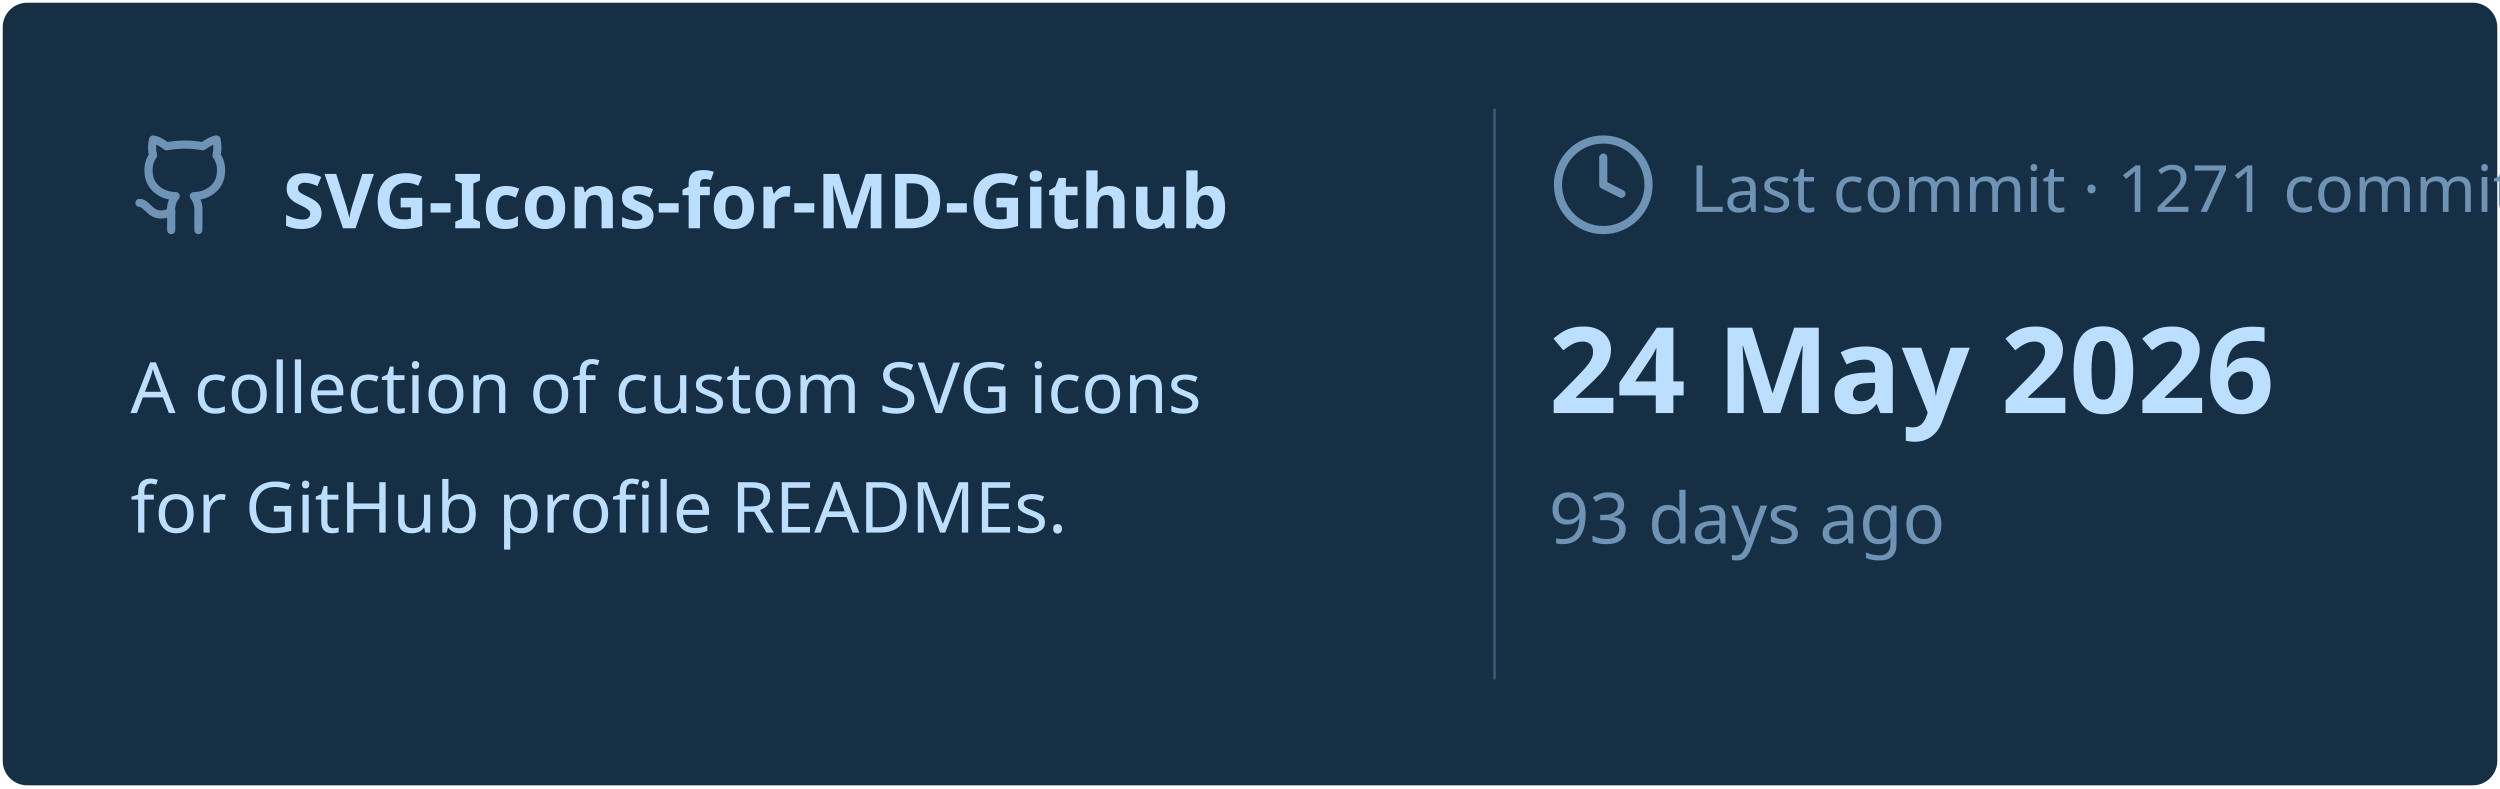
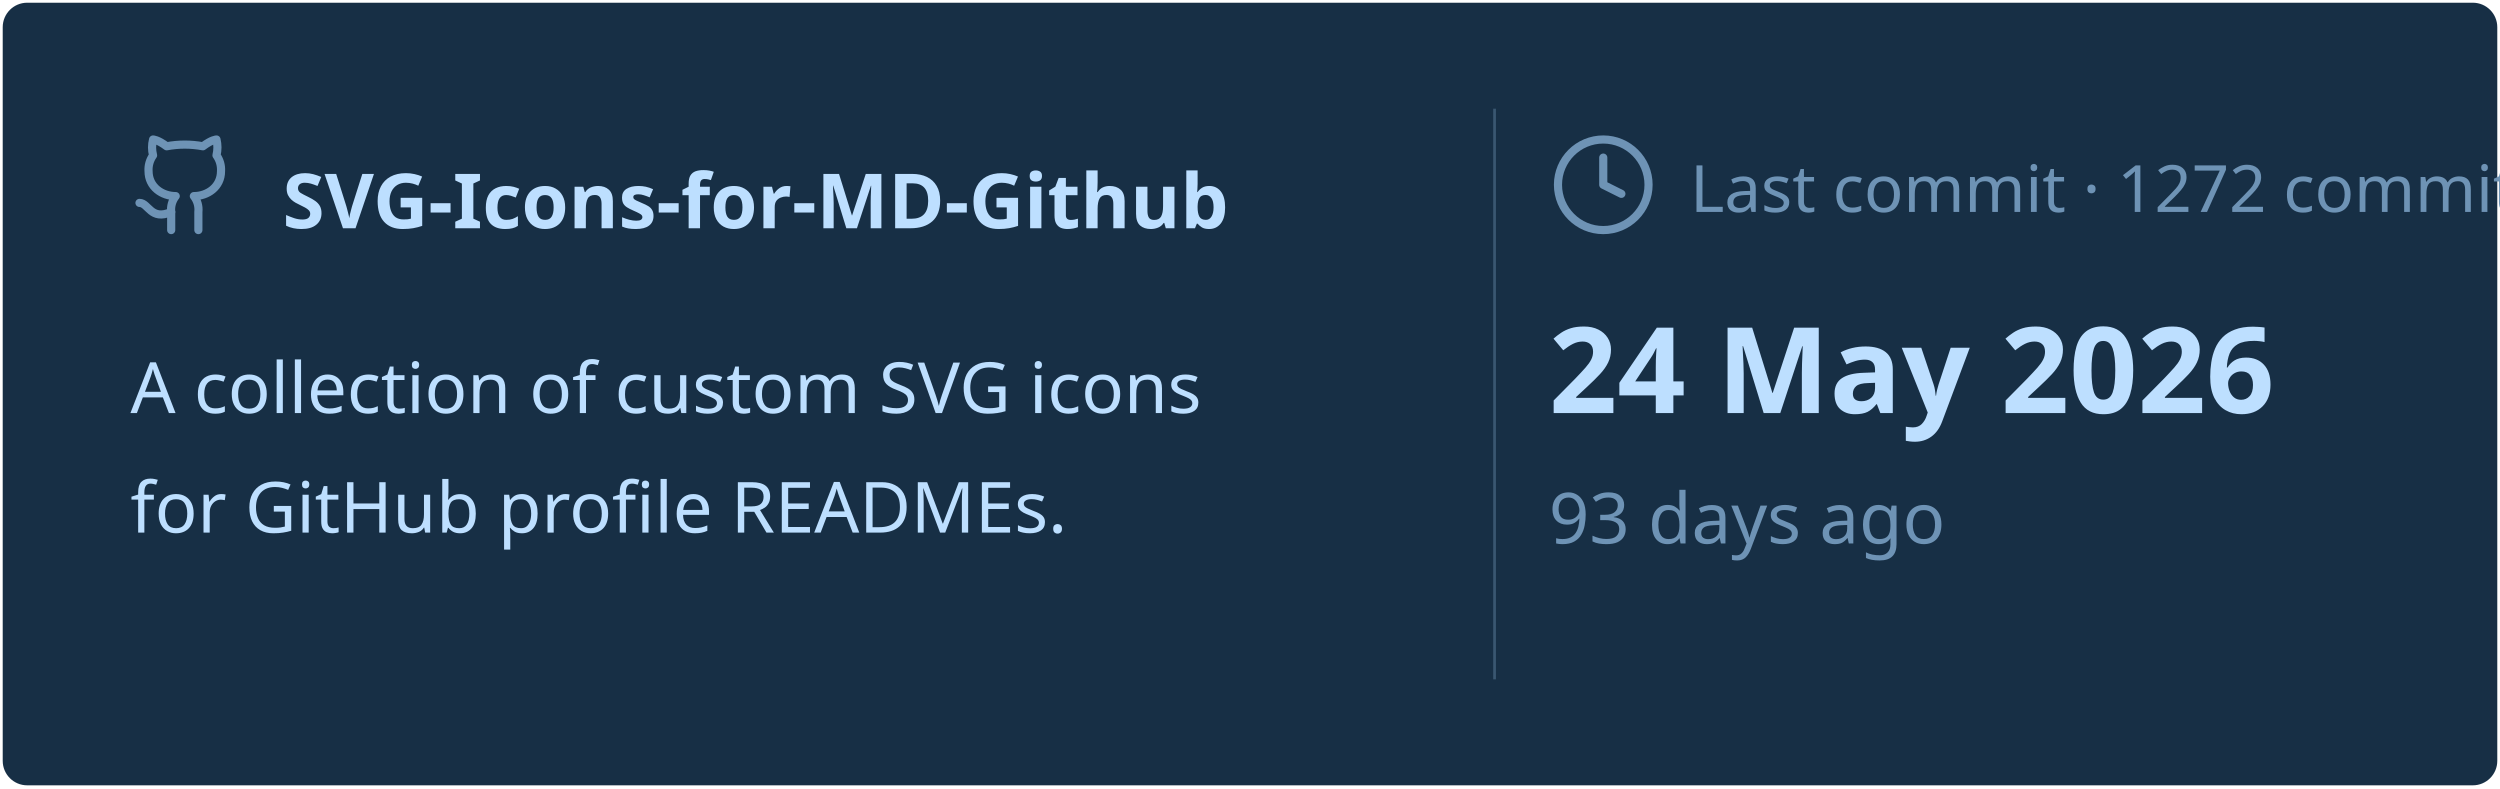
<svg xmlns="http://www.w3.org/2000/svg" viewBox="0 0 460 145" width="460px" height="145px">
  <rect stroke="#000000" stroke-opacity="0" fill="#172F45" rx="4.5" x="0.5" y="0.5" width="459" height="144" />
  <g transform="translate(24, 42)">
    <svg x="0" y="-18" width="20" height="20" viewBox="0 0 24 24" fill="none" stroke="#6E93B5" stroke-width="1.8" stroke-linecap="round" stroke-linejoin="round">
      <path d="M15 22v-4a4.8 4.8 0 0 0-1-3.5c3 0 6-2 6-5.5.08-1.25-.27-2.48-1-3.5.28-1.15.28-2.35 0-3.5 0 0-1 0-3 1.5-2.64-.5-5.36-.5-8 0C6 2 5 2 5 2c-.3 1.15-.3 2.35 0 3.5A5.403 5.403 0 0 0 4 9c0 3.5 3 5.5 6 5.5-.39.49-.68 1.05-.85 1.65-.17.6-.22 1.23-.15 1.85v4" />
      <path d="M9 18c-4.51 2-5-2-7-2" />
    </svg>
    <text x="28" y="0" font-family="&quot;Segoe UI&quot;, Ubuntu, sans-serif" font-size="14" font-weight="700" fill="#BDDFFF">SVG-Icons-for-MD-Github</text>
  </g>
  <text x="24" y="76" font-family="&quot;Segoe UI&quot;, Ubuntu, sans-serif" font-size="13" font-weight="400" fill="#BDDFFF">A collection of custom SVG icons</text>
  <text x="24" y="98" font-family="&quot;Segoe UI&quot;, Ubuntu, sans-serif" font-size="13" font-weight="400" fill="#BDDFFF">for GitHub profile READMEs.</text>
  <line x1="275" y1="20" x2="275" y2="125" stroke="#6E93B5" stroke-width="0.5" stroke-opacity="0.4" />
  <svg x="285" y="24" width="20" height="20" viewBox="0 0 24 24" fill="none" stroke="#6E93B5" stroke-width="1.8" stroke-linecap="round" stroke-linejoin="round">
    <circle cx="12" cy="12" r="10" />
    <polyline points="12 6 12 12 16 14" />
  </svg>
-   <text x="311" y="39" font-family="&quot;Segoe UI&quot;, Ubuntu, sans-serif" font-size="12" font-weight="400" fill="#6E93B5">Last commit · 1271 commits</text>
+   <text x="311" y="39" font-family="&quot;Segoe UI&quot;, Ubuntu, sans-serif" font-size="12" font-weight="400" fill="#6E93B5">Last commit · 1272 commits</text>
  <text x="285" y="76" font-family="&quot;Segoe UI&quot;, Ubuntu, sans-serif" font-size="22" font-weight="700" fill="#BDDFFF">24 May 2026</text>
  <text x="285" y="100" font-family="&quot;Segoe UI&quot;, Ubuntu, sans-serif" font-size="13" font-weight="400" fill="#6E93B5">93 days ago</text>
</svg>
